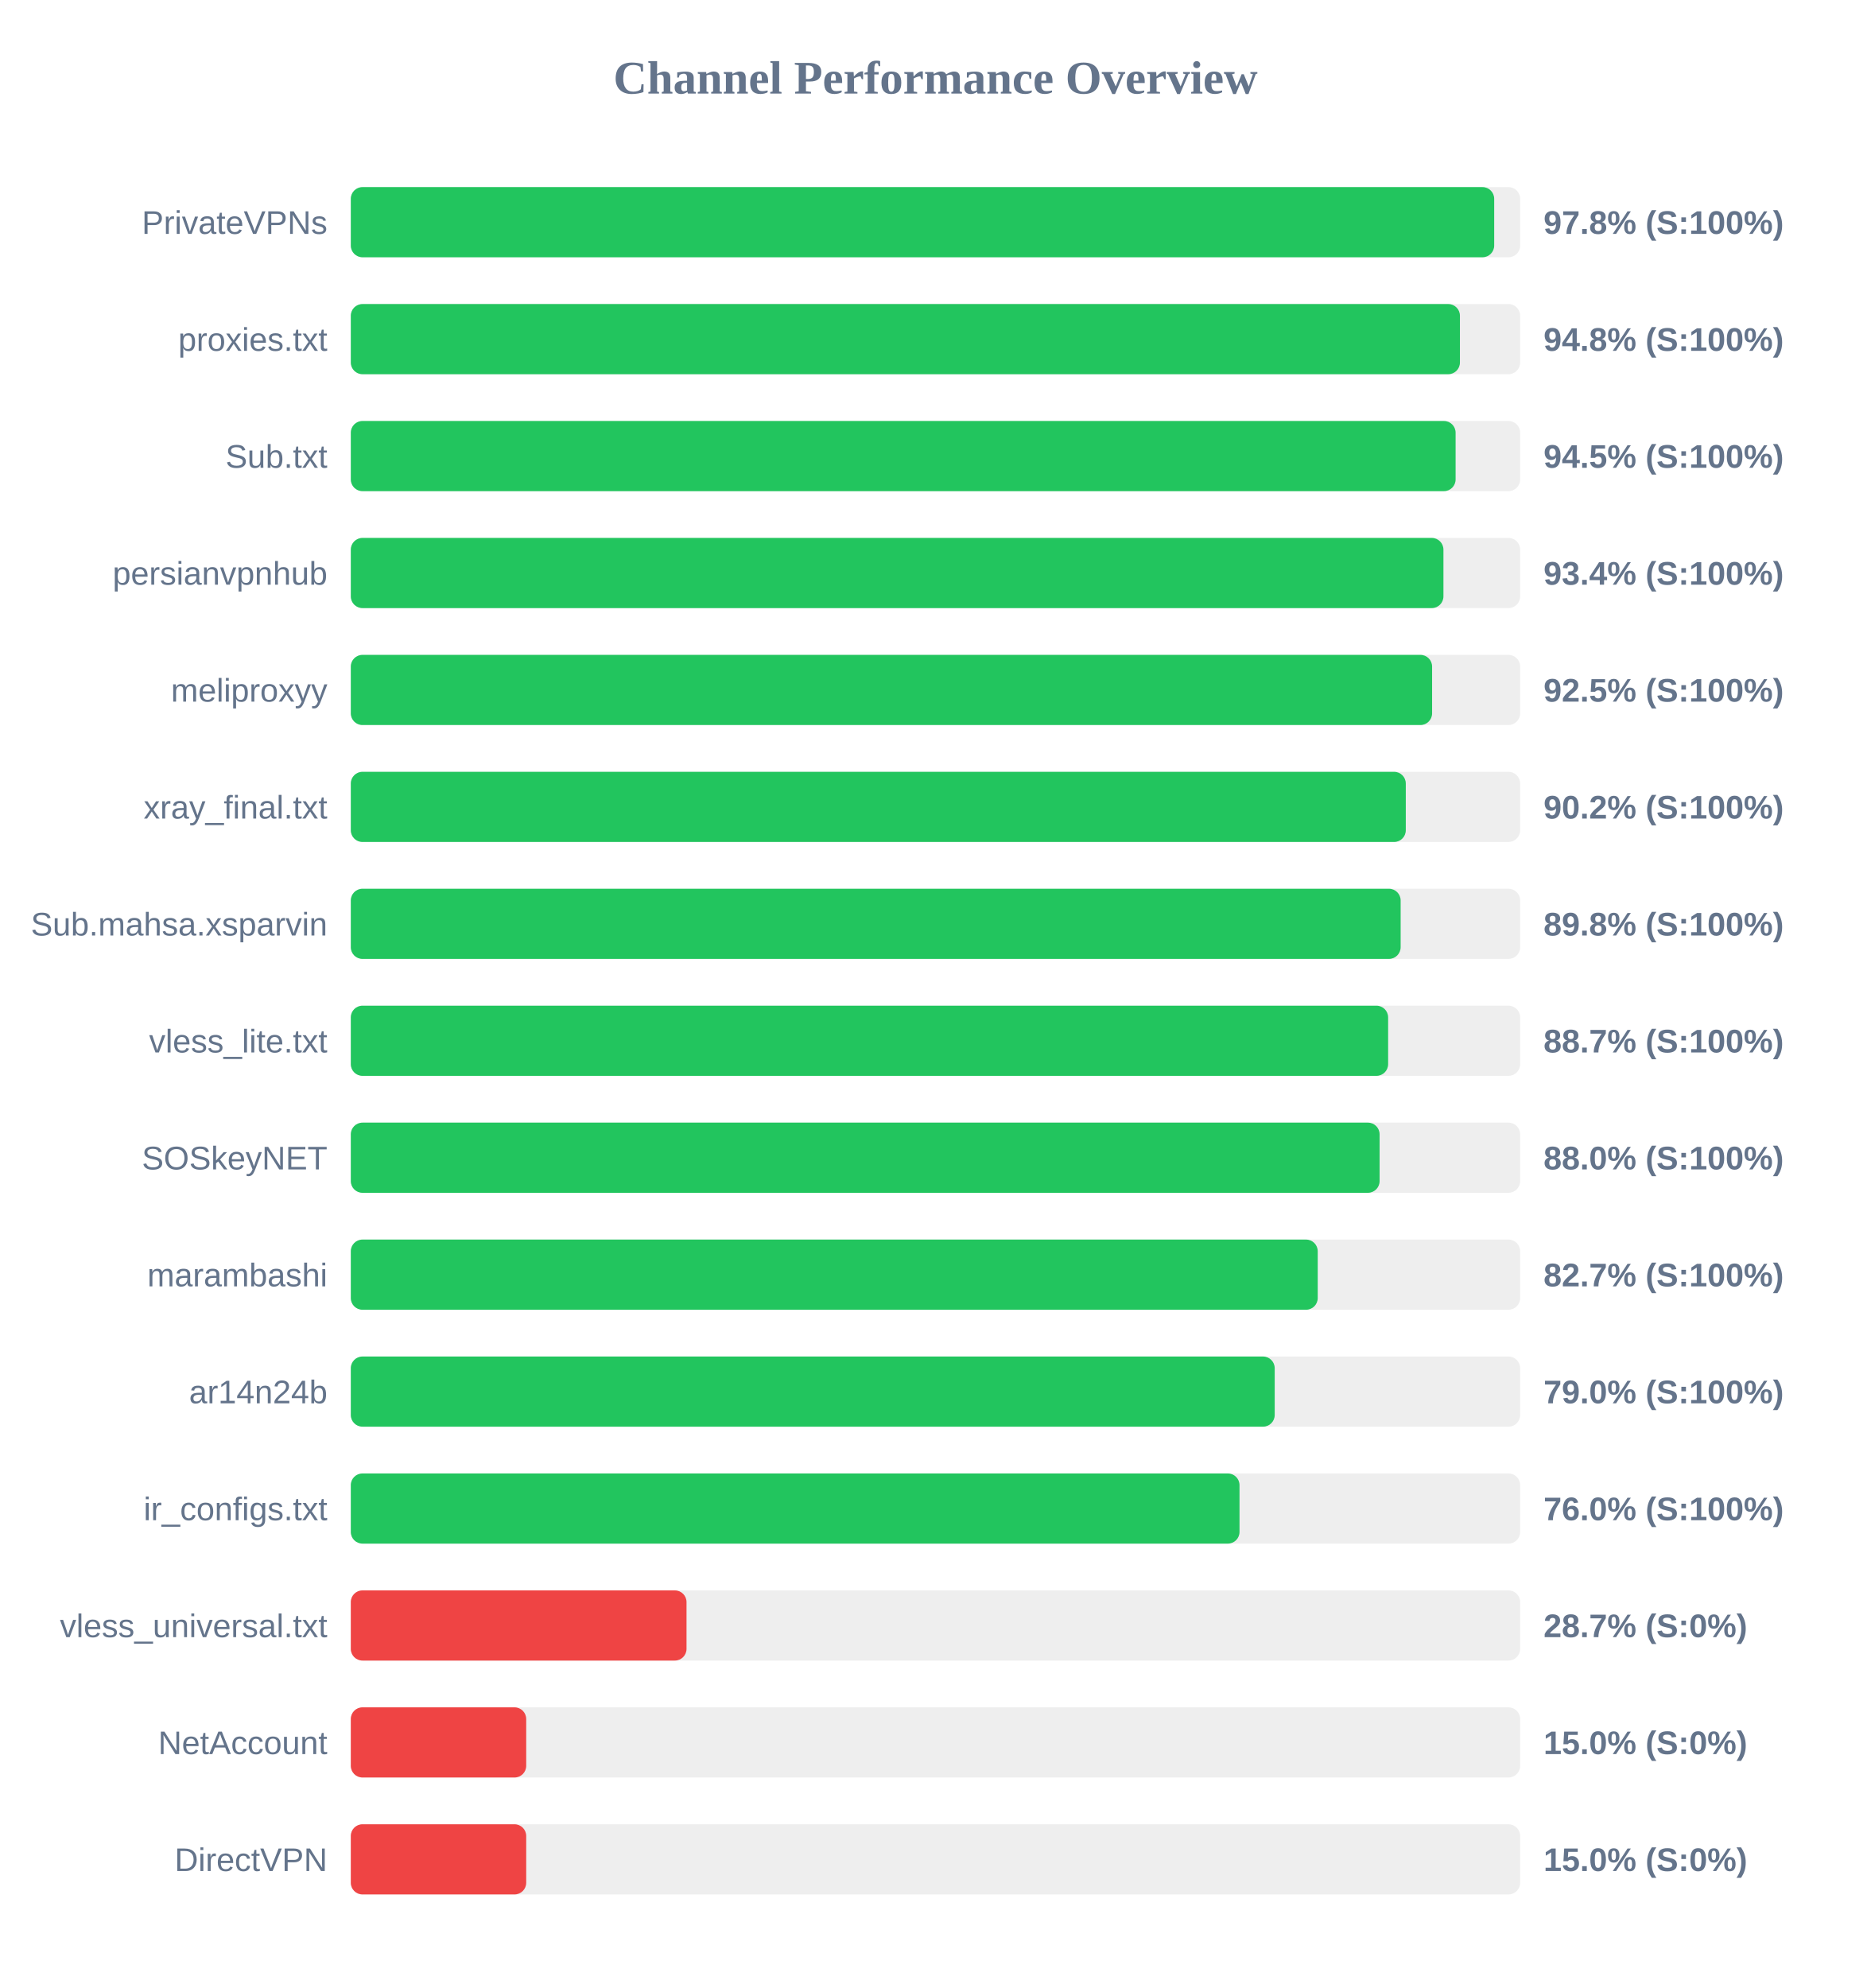
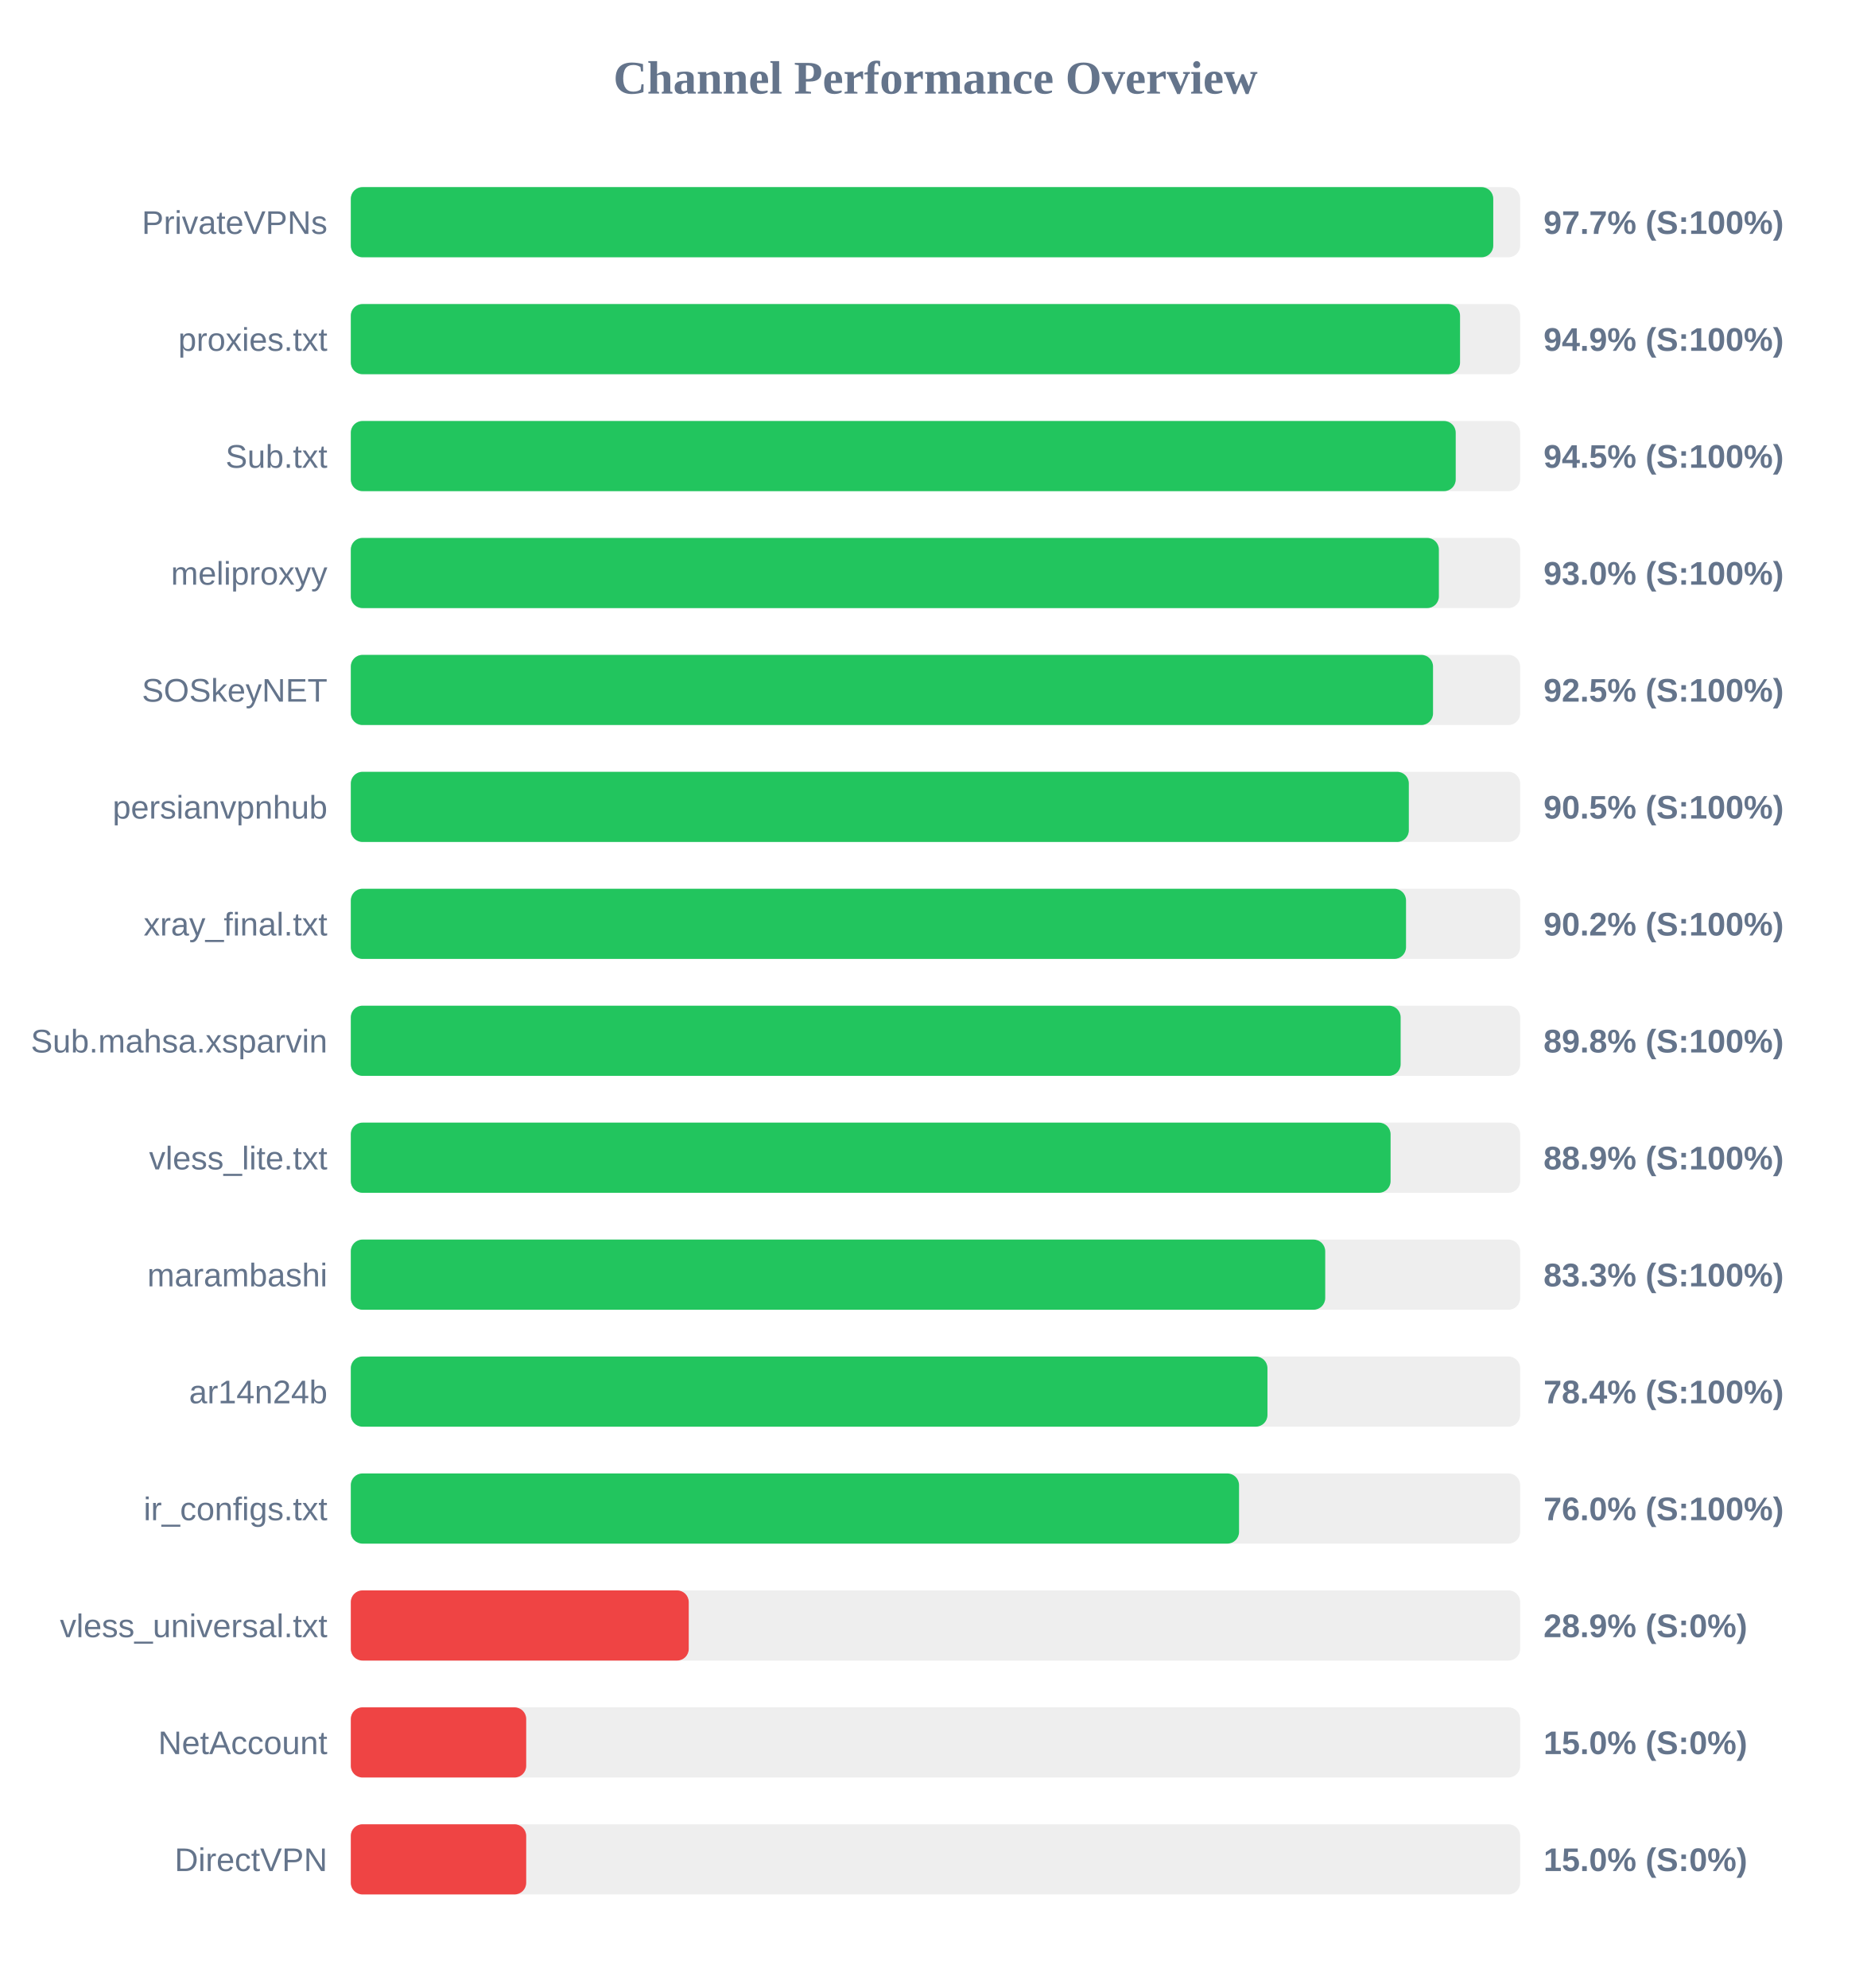
<svg xmlns="http://www.w3.org/2000/svg" width="800" height="850" version="1.1">
  <style>
        .row { font: 14px Arial; fill: #64748b; }
        .score { font: bold 14px Arial; fill: #64748b; }
    </style>
  <text x="400" y="40" text-anchor="middle" font-size="20px" font-weight="bold" fill="#64748b">Channel Performance Overview</text>
  <rect x="150" y="80" width="500" height="30" fill="#eee" rx="5" />
-   <rect x="150" y="80" width="488.9" height="30" fill="#22c55e" rx="5" />
+   <rect x="150" y="80" width="488.5" height="30" fill="#22c55e" rx="5" />
  <text x="140" y="100" text-anchor="end" class="row">PrivateVPNs</text>
-   <text x="660" y="100" text-anchor="start" class="score">97.8% (S:100%)</text>
+   <text x="660" y="100" text-anchor="start" class="score">97.7% (S:100%)</text>
  <rect x="150" y="130" width="500" height="30" fill="#eee" rx="5" />
-   <rect x="150" y="130" width="474.25" height="30" fill="#22c55e" rx="5" />
+   <rect x="150" y="130" width="474.3" height="30" fill="#22c55e" rx="5" />
  <text x="140" y="150" text-anchor="end" class="row">proxies.txt</text>
-   <text x="660" y="150" text-anchor="start" class="score">94.8% (S:100%)</text>
+   <text x="660" y="150" text-anchor="start" class="score">94.9% (S:100%)</text>
  <rect x="150" y="180" width="500" height="30" fill="#eee" rx="5" />
-   <rect x="150" y="180" width="472.4" height="30" fill="#22c55e" rx="5" />
+   <rect x="150" y="180" width="472.45" height="30" fill="#22c55e" rx="5" />
  <text x="140" y="200" text-anchor="end" class="row">Sub.txt</text>
  <text x="660" y="200" text-anchor="start" class="score">94.5% (S:100%)</text>
  <rect x="150" y="230" width="500" height="30" fill="#eee" rx="5" />
-   <rect x="150" y="230" width="467.2" height="30" fill="#22c55e" rx="5" />
-   <text x="140" y="250" text-anchor="end" class="row">persianvpnhub</text>
-   <text x="660" y="250" text-anchor="start" class="score">93.4% (S:100%)</text>
+   <rect x="150" y="230" width="465.25" height="30" fill="#22c55e" rx="5" />
+   <text x="140" y="250" text-anchor="end" class="row">meliproxyy</text>
+   <text x="660" y="250" text-anchor="start" class="score">93.0% (S:100%)</text>
  <rect x="150" y="280" width="500" height="30" fill="#eee" rx="5" />
-   <rect x="150" y="280" width="462.35" height="30" fill="#22c55e" rx="5" />
-   <text x="140" y="300" text-anchor="end" class="row">meliproxyy</text>
+   <rect x="150" y="280" width="462.75" height="30" fill="#22c55e" rx="5" />
+   <text x="140" y="300" text-anchor="end" class="row">SOSkeyNET</text>
  <text x="660" y="300" text-anchor="start" class="score">92.5% (S:100%)</text>
  <rect x="150" y="330" width="500" height="30" fill="#eee" rx="5" />
-   <rect x="150" y="330" width="451.1" height="30" fill="#22c55e" rx="5" />
-   <text x="140" y="350" text-anchor="end" class="row">xray_final.txt</text>
-   <text x="660" y="350" text-anchor="start" class="score">90.2% (S:100%)</text>
+   <rect x="150" y="330" width="452.4" height="30" fill="#22c55e" rx="5" />
+   <text x="140" y="350" text-anchor="end" class="row">persianvpnhub</text>
+   <text x="660" y="350" text-anchor="start" class="score">90.5% (S:100%)</text>
  <rect x="150" y="380" width="500" height="30" fill="#eee" rx="5" />
-   <rect x="150" y="380" width="448.9" height="30" fill="#22c55e" rx="5" />
-   <text x="140" y="400" text-anchor="end" class="row">Sub.mahsa.xsparvin</text>
-   <text x="660" y="400" text-anchor="start" class="score">89.8% (S:100%)</text>
+   <rect x="150" y="380" width="451.2" height="30" fill="#22c55e" rx="5" />
+   <text x="140" y="400" text-anchor="end" class="row">xray_final.txt</text>
+   <text x="660" y="400" text-anchor="start" class="score">90.2% (S:100%)</text>
  <rect x="150" y="430" width="500" height="30" fill="#eee" rx="5" />
-   <rect x="150" y="430" width="443.55" height="30" fill="#22c55e" rx="5" />
-   <text x="140" y="450" text-anchor="end" class="row">vless_lite.txt</text>
-   <text x="660" y="450" text-anchor="start" class="score">88.7% (S:100%)</text>
+   <rect x="150" y="430" width="448.9" height="30" fill="#22c55e" rx="5" />
+   <text x="140" y="450" text-anchor="end" class="row">Sub.mahsa.xsparvin</text>
+   <text x="660" y="450" text-anchor="start" class="score">89.8% (S:100%)</text>
  <rect x="150" y="480" width="500" height="30" fill="#eee" rx="5" />
-   <rect x="150" y="480" width="439.9" height="30" fill="#22c55e" rx="5" />
-   <text x="140" y="500" text-anchor="end" class="row">SOSkeyNET</text>
-   <text x="660" y="500" text-anchor="start" class="score">88.0% (S:100%)</text>
+   <rect x="150" y="480" width="444.6" height="30" fill="#22c55e" rx="5" />
+   <text x="140" y="500" text-anchor="end" class="row">vless_lite.txt</text>
+   <text x="660" y="500" text-anchor="start" class="score">88.9% (S:100%)</text>
  <rect x="150" y="530" width="500" height="30" fill="#eee" rx="5" />
-   <rect x="150" y="530" width="413.45" height="30" fill="#22c55e" rx="5" />
+   <rect x="150" y="530" width="416.65" height="30" fill="#22c55e" rx="5" />
  <text x="140" y="550" text-anchor="end" class="row">marambashi</text>
-   <text x="660" y="550" text-anchor="start" class="score">82.7% (S:100%)</text>
+   <text x="660" y="550" text-anchor="start" class="score">83.3% (S:100%)</text>
  <rect x="150" y="580" width="500" height="30" fill="#eee" rx="5" />
-   <rect x="150" y="580" width="395.05" height="30" fill="#22c55e" rx="5" />
+   <rect x="150" y="580" width="391.95" height="30" fill="#22c55e" rx="5" />
  <text x="140" y="600" text-anchor="end" class="row">ar14n24b</text>
-   <text x="660" y="600" text-anchor="start" class="score">79.0% (S:100%)</text>
+   <text x="660" y="600" text-anchor="start" class="score">78.4% (S:100%)</text>
  <rect x="150" y="630" width="500" height="30" fill="#eee" rx="5" />
-   <rect x="150" y="630" width="380.0" height="30" fill="#22c55e" rx="5" />
+   <rect x="150" y="630" width="379.8" height="30" fill="#22c55e" rx="5" />
  <text x="140" y="650" text-anchor="end" class="row">ir_configs.txt</text>
  <text x="660" y="650" text-anchor="start" class="score">76.0% (S:100%)</text>
  <rect x="150" y="680" width="500" height="30" fill="#eee" rx="5" />
-   <rect x="150" y="680" width="143.55" height="30" fill="#ef4444" rx="5" />
+   <rect x="150" y="680" width="144.5" height="30" fill="#ef4444" rx="5" />
  <text x="140" y="700" text-anchor="end" class="row">vless_universal.txt</text>
-   <text x="660" y="700" text-anchor="start" class="score">28.7% (S:0%)</text>
+   <text x="660" y="700" text-anchor="start" class="score">28.9% (S:0%)</text>
  <rect x="150" y="730" width="500" height="30" fill="#eee" rx="5" />
  <rect x="150" y="730" width="75.0" height="30" fill="#ef4444" rx="5" />
  <text x="140" y="750" text-anchor="end" class="row">NetAccount</text>
  <text x="660" y="750" text-anchor="start" class="score">15.0% (S:0%)</text>
  <rect x="150" y="780" width="500" height="30" fill="#eee" rx="5" />
  <rect x="150" y="780" width="75.0" height="30" fill="#ef4444" rx="5" />
  <text x="140" y="800" text-anchor="end" class="row">DirectVPN</text>
  <text x="660" y="800" text-anchor="start" class="score">15.0% (S:0%)</text>
</svg>
